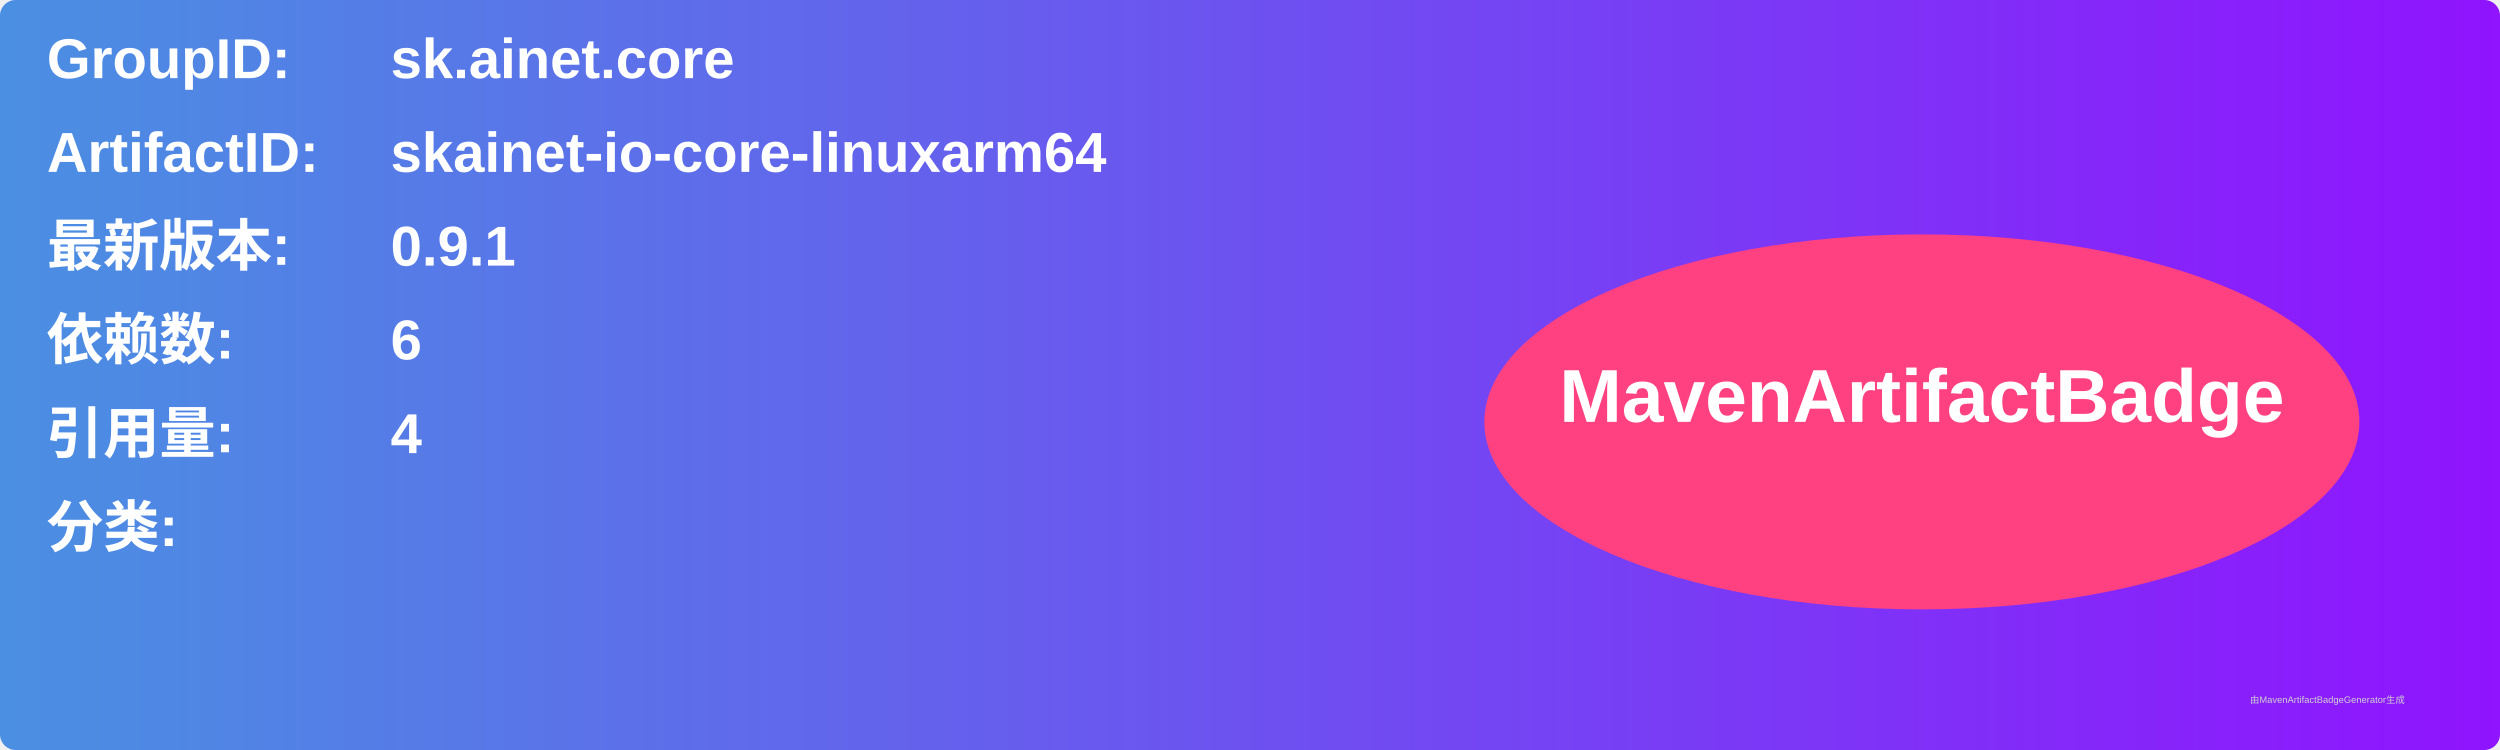
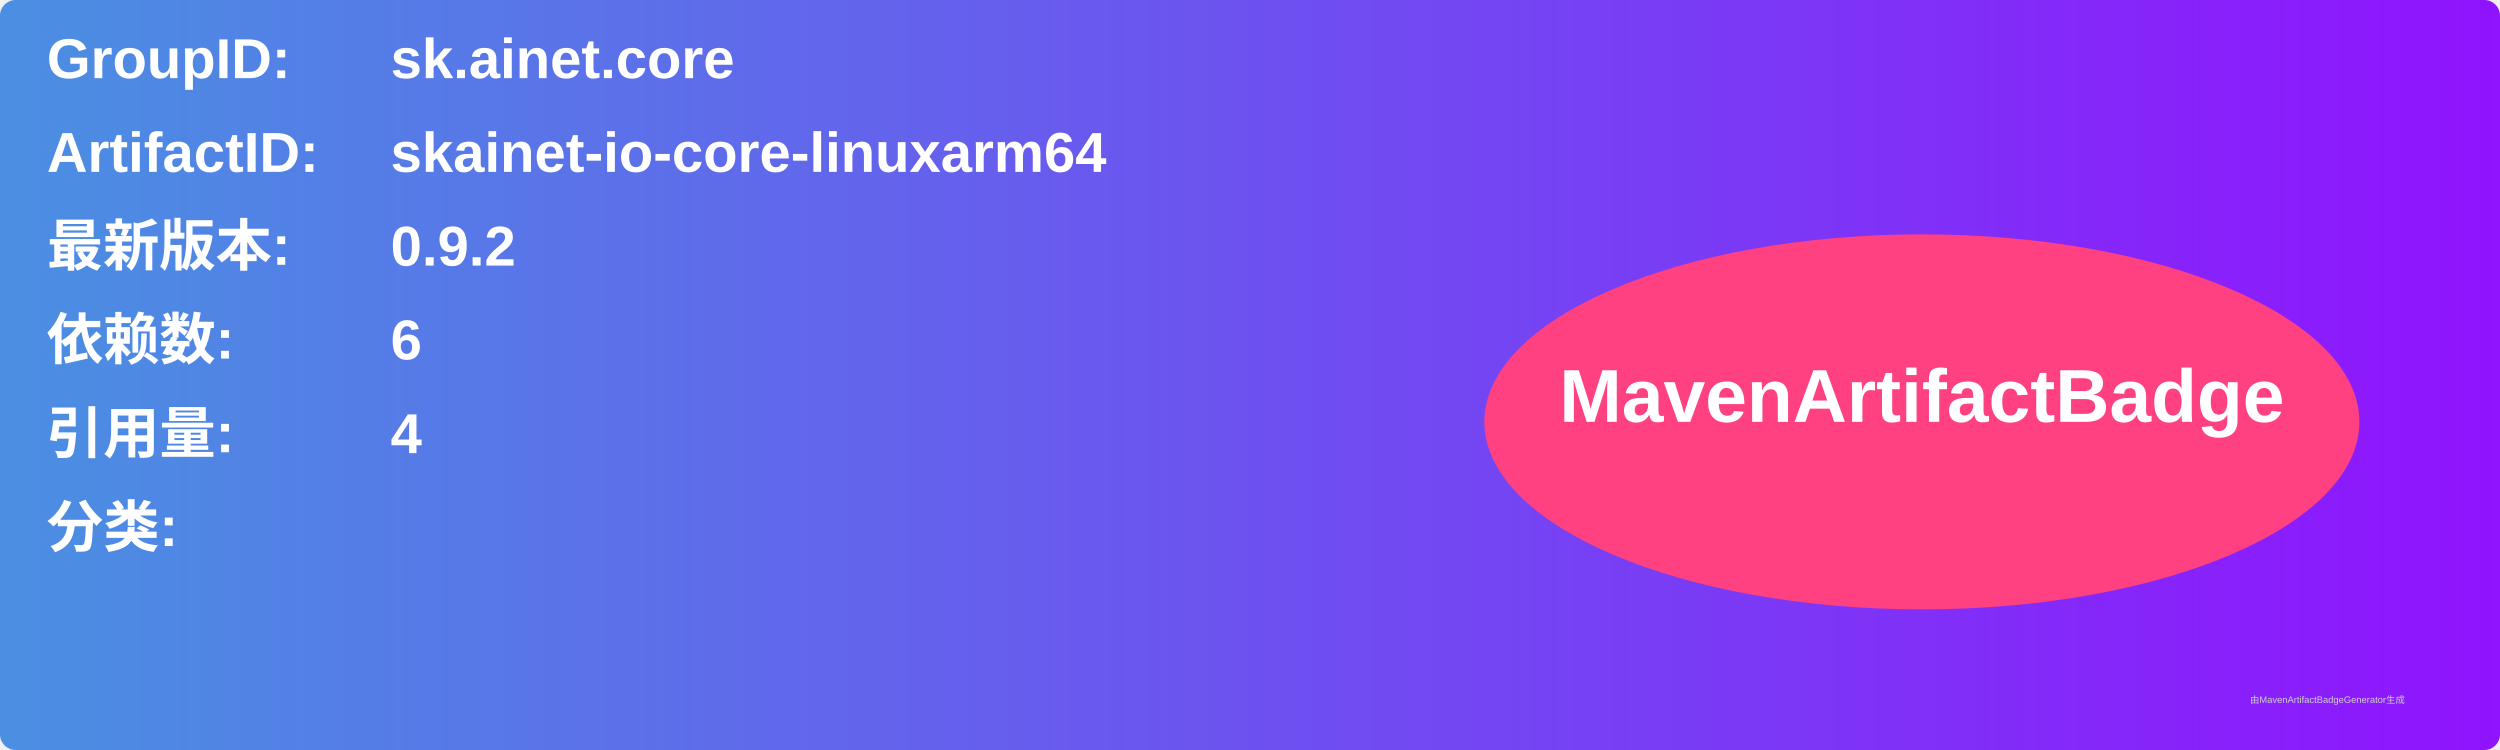
<svg xmlns="http://www.w3.org/2000/svg" width="800" height="240" viewBox="0 0 800 240">
  <linearGradient id="grad" x1="0%" y1="0%" x2="100%" y2="0%">
    <stop offset="0%" stop-color="#4a90e2" />
    <stop offset="100%" stop-color="#9013fe" />
  </linearGradient>
  <rect width="100%" height="100%" rx="5" ry="5" fill="url(#grad)" />
  <g transform="translate(15, 15)">
    <text x="0" y="10" font-family="Arial" font-size="18" fill="white" font-weight="bold" width="260">GroupID:</text>
    <text x="110" y="10" font-family="Arial" font-size="18" fill="white" font-weight="bold" width="460">sk.ainet.core</text>
    <text x="0" y="40" font-family="Arial" font-size="18" fill="white" font-weight="bold" width="260">ArtifactID:</text>
    <text x="110" y="40" font-family="Arial" font-size="18" fill="white" font-weight="bold" width="460">skainet-io-core-linuxarm64</text>
    <text x="0" y="70" font-family="Arial" font-size="18" fill="white" font-weight="bold">最新版本:</text>
    <text x="110" y="70" font-family="Arial" font-size="18" fill="white" font-weight="bold">
-       <tspan font-weight="bold">0.9.1</tspan>
+       <tspan font-weight="bold">0.9.2</tspan>
    </text>
    <text x="0" y="100" font-family="Arial" font-size="18" fill="white" font-weight="bold">依赖数: </text>
    <text x="110" y="100" font-family="Arial" font-size="18" fill="white">
      <tspan font-weight="bold">6</tspan>
    </text>
    <text x="0" y="130" font-family="Arial" font-size="18" fill="white" font-weight="bold">引用量: </text>
    <text x="110" y="130" font-family="Arial" font-size="18" fill="white">
      <tspan font-weight="bold">4</tspan>
    </text>
    <text x="0" y="160" font-family="Arial" font-size="18" fill="white" font-weight="bold">分类:</text>
    <text x="10" y="190" font-family="Arial" font-size="10" fill="white">
      <tspan font-weight="bold" />
    </text>
    <ellipse cx="600" cy="120" rx="140" ry="60" fill="#ff4081" />
    <text x="600" y="120" text-anchor="middle" font-family="Arial" font-size="24" fill="white" font-weight="bold">MavenArtifactBadge</text>
  </g>
  <text x="720" y="225" font-family="Arial" font-size="3" fill="#d0d0d0">由MavenArtifactBadgeGenerator生成</text>
</svg>
